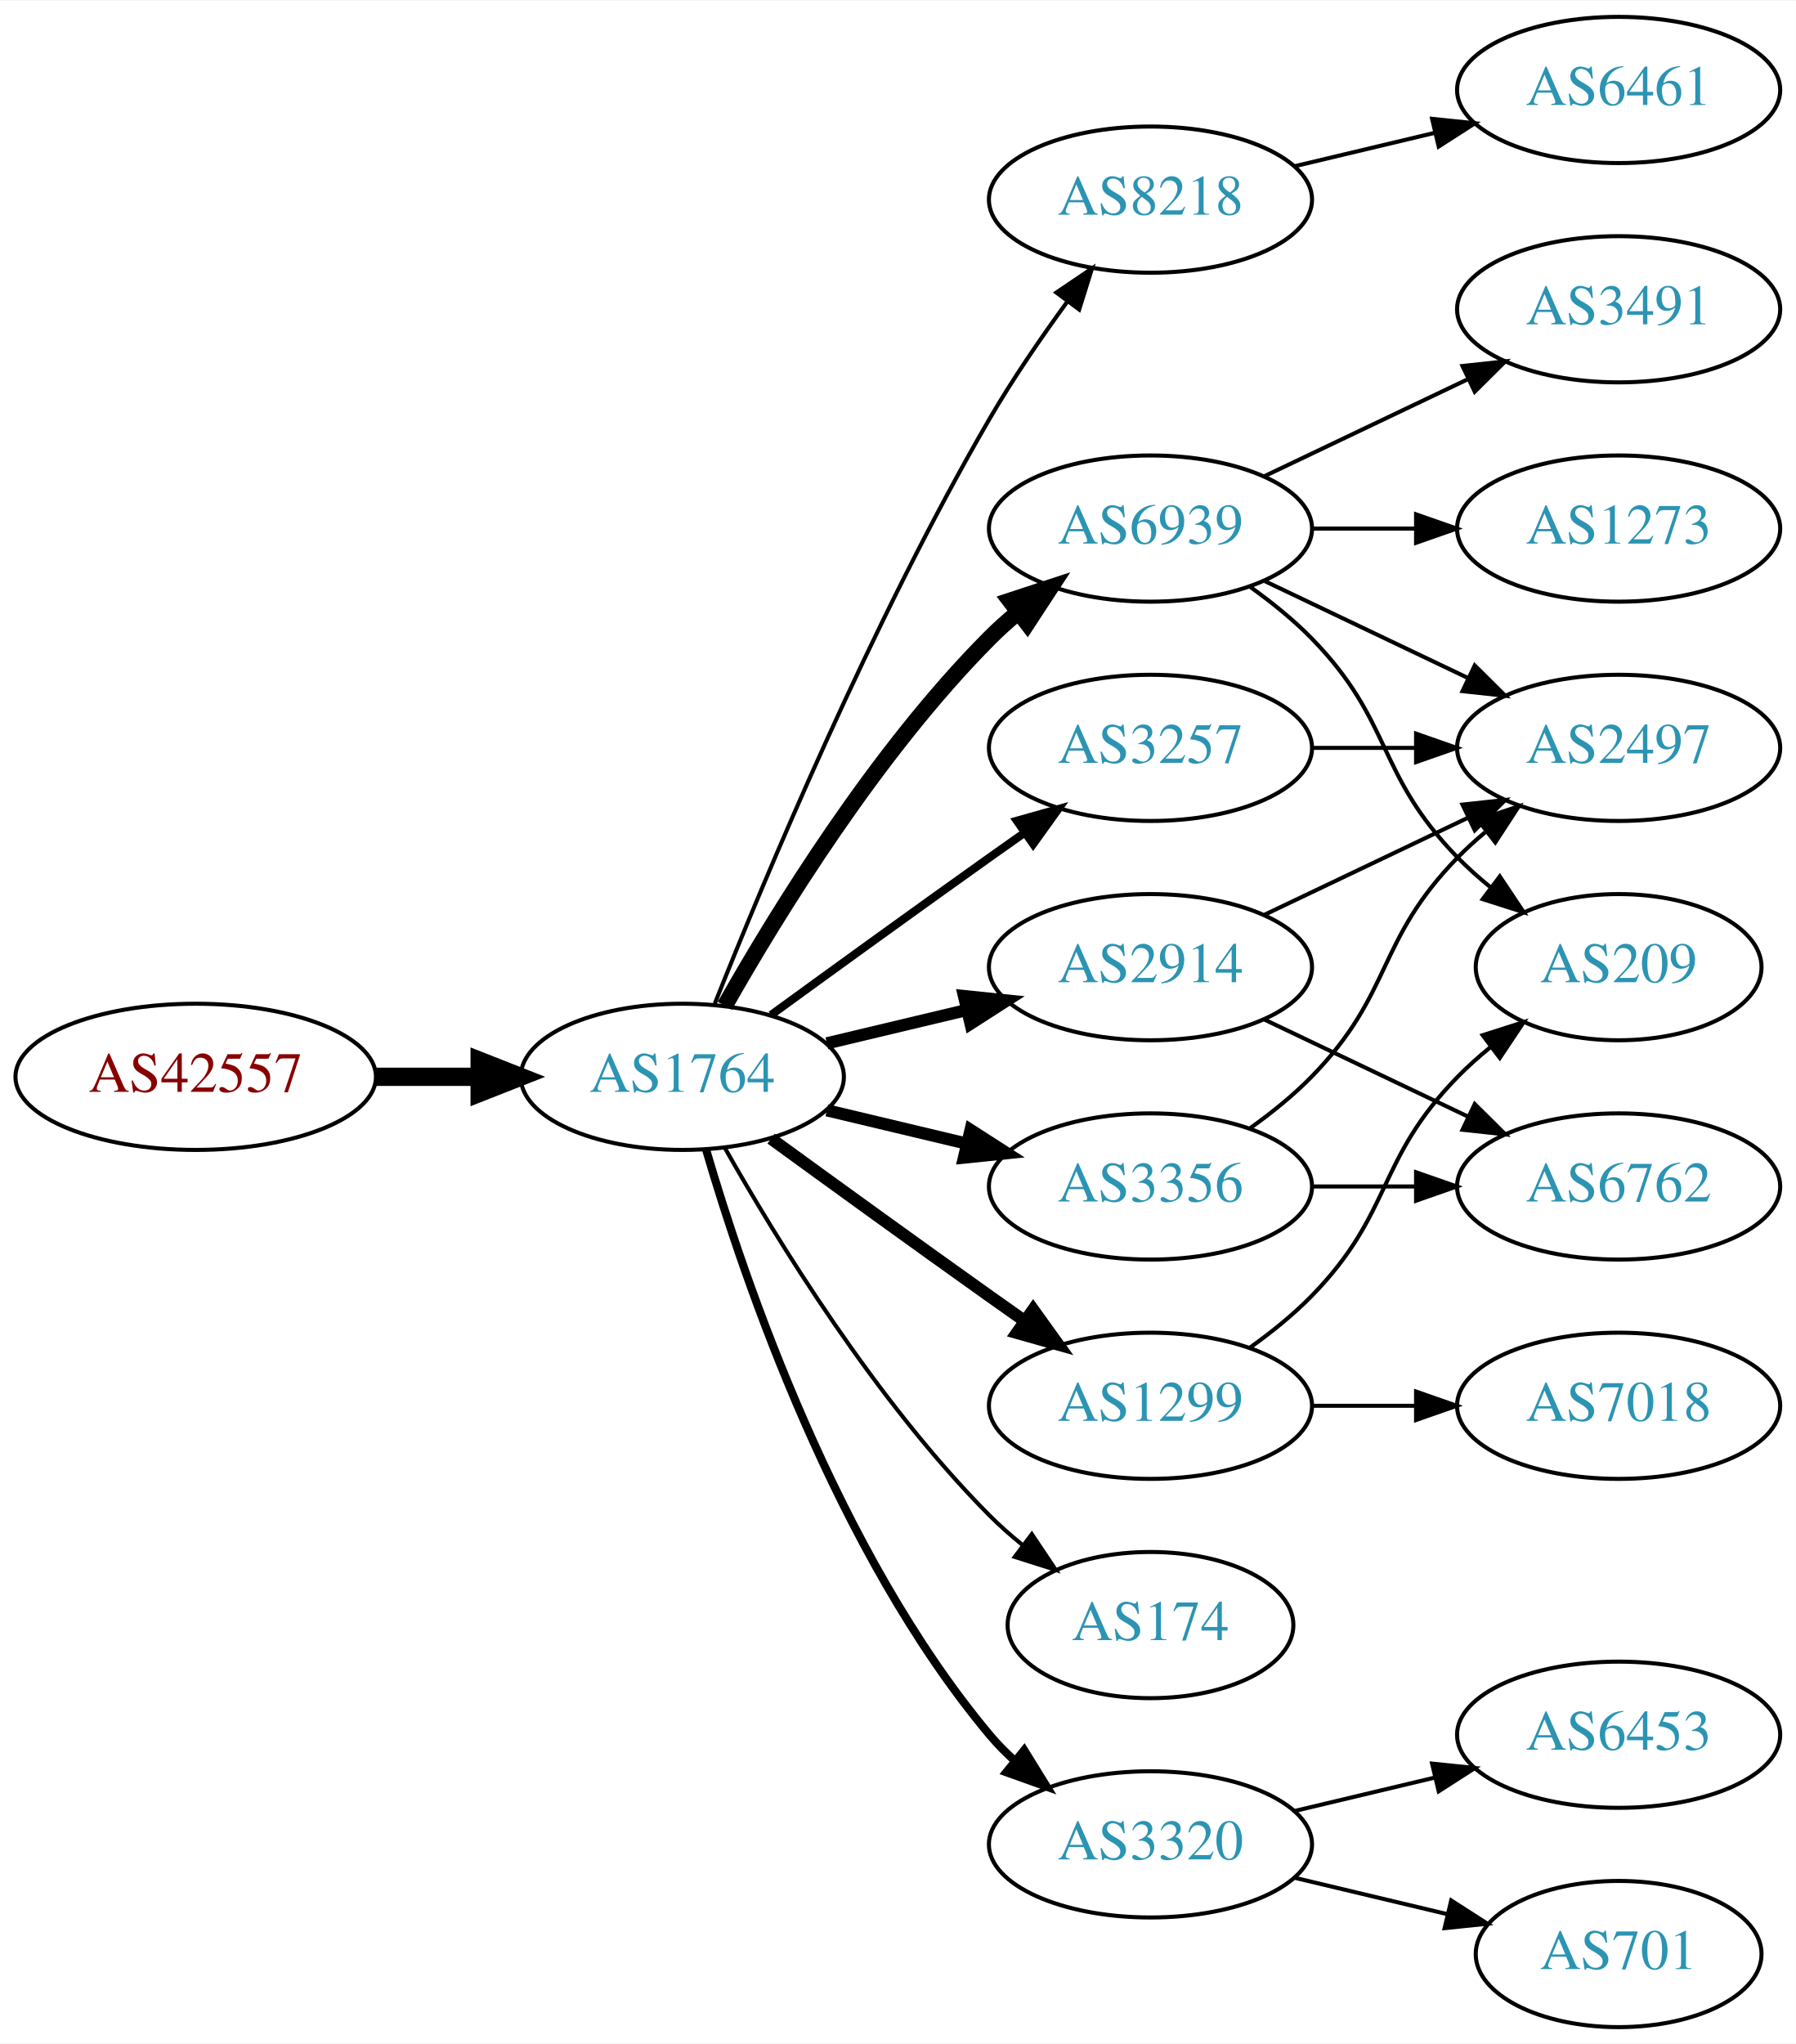
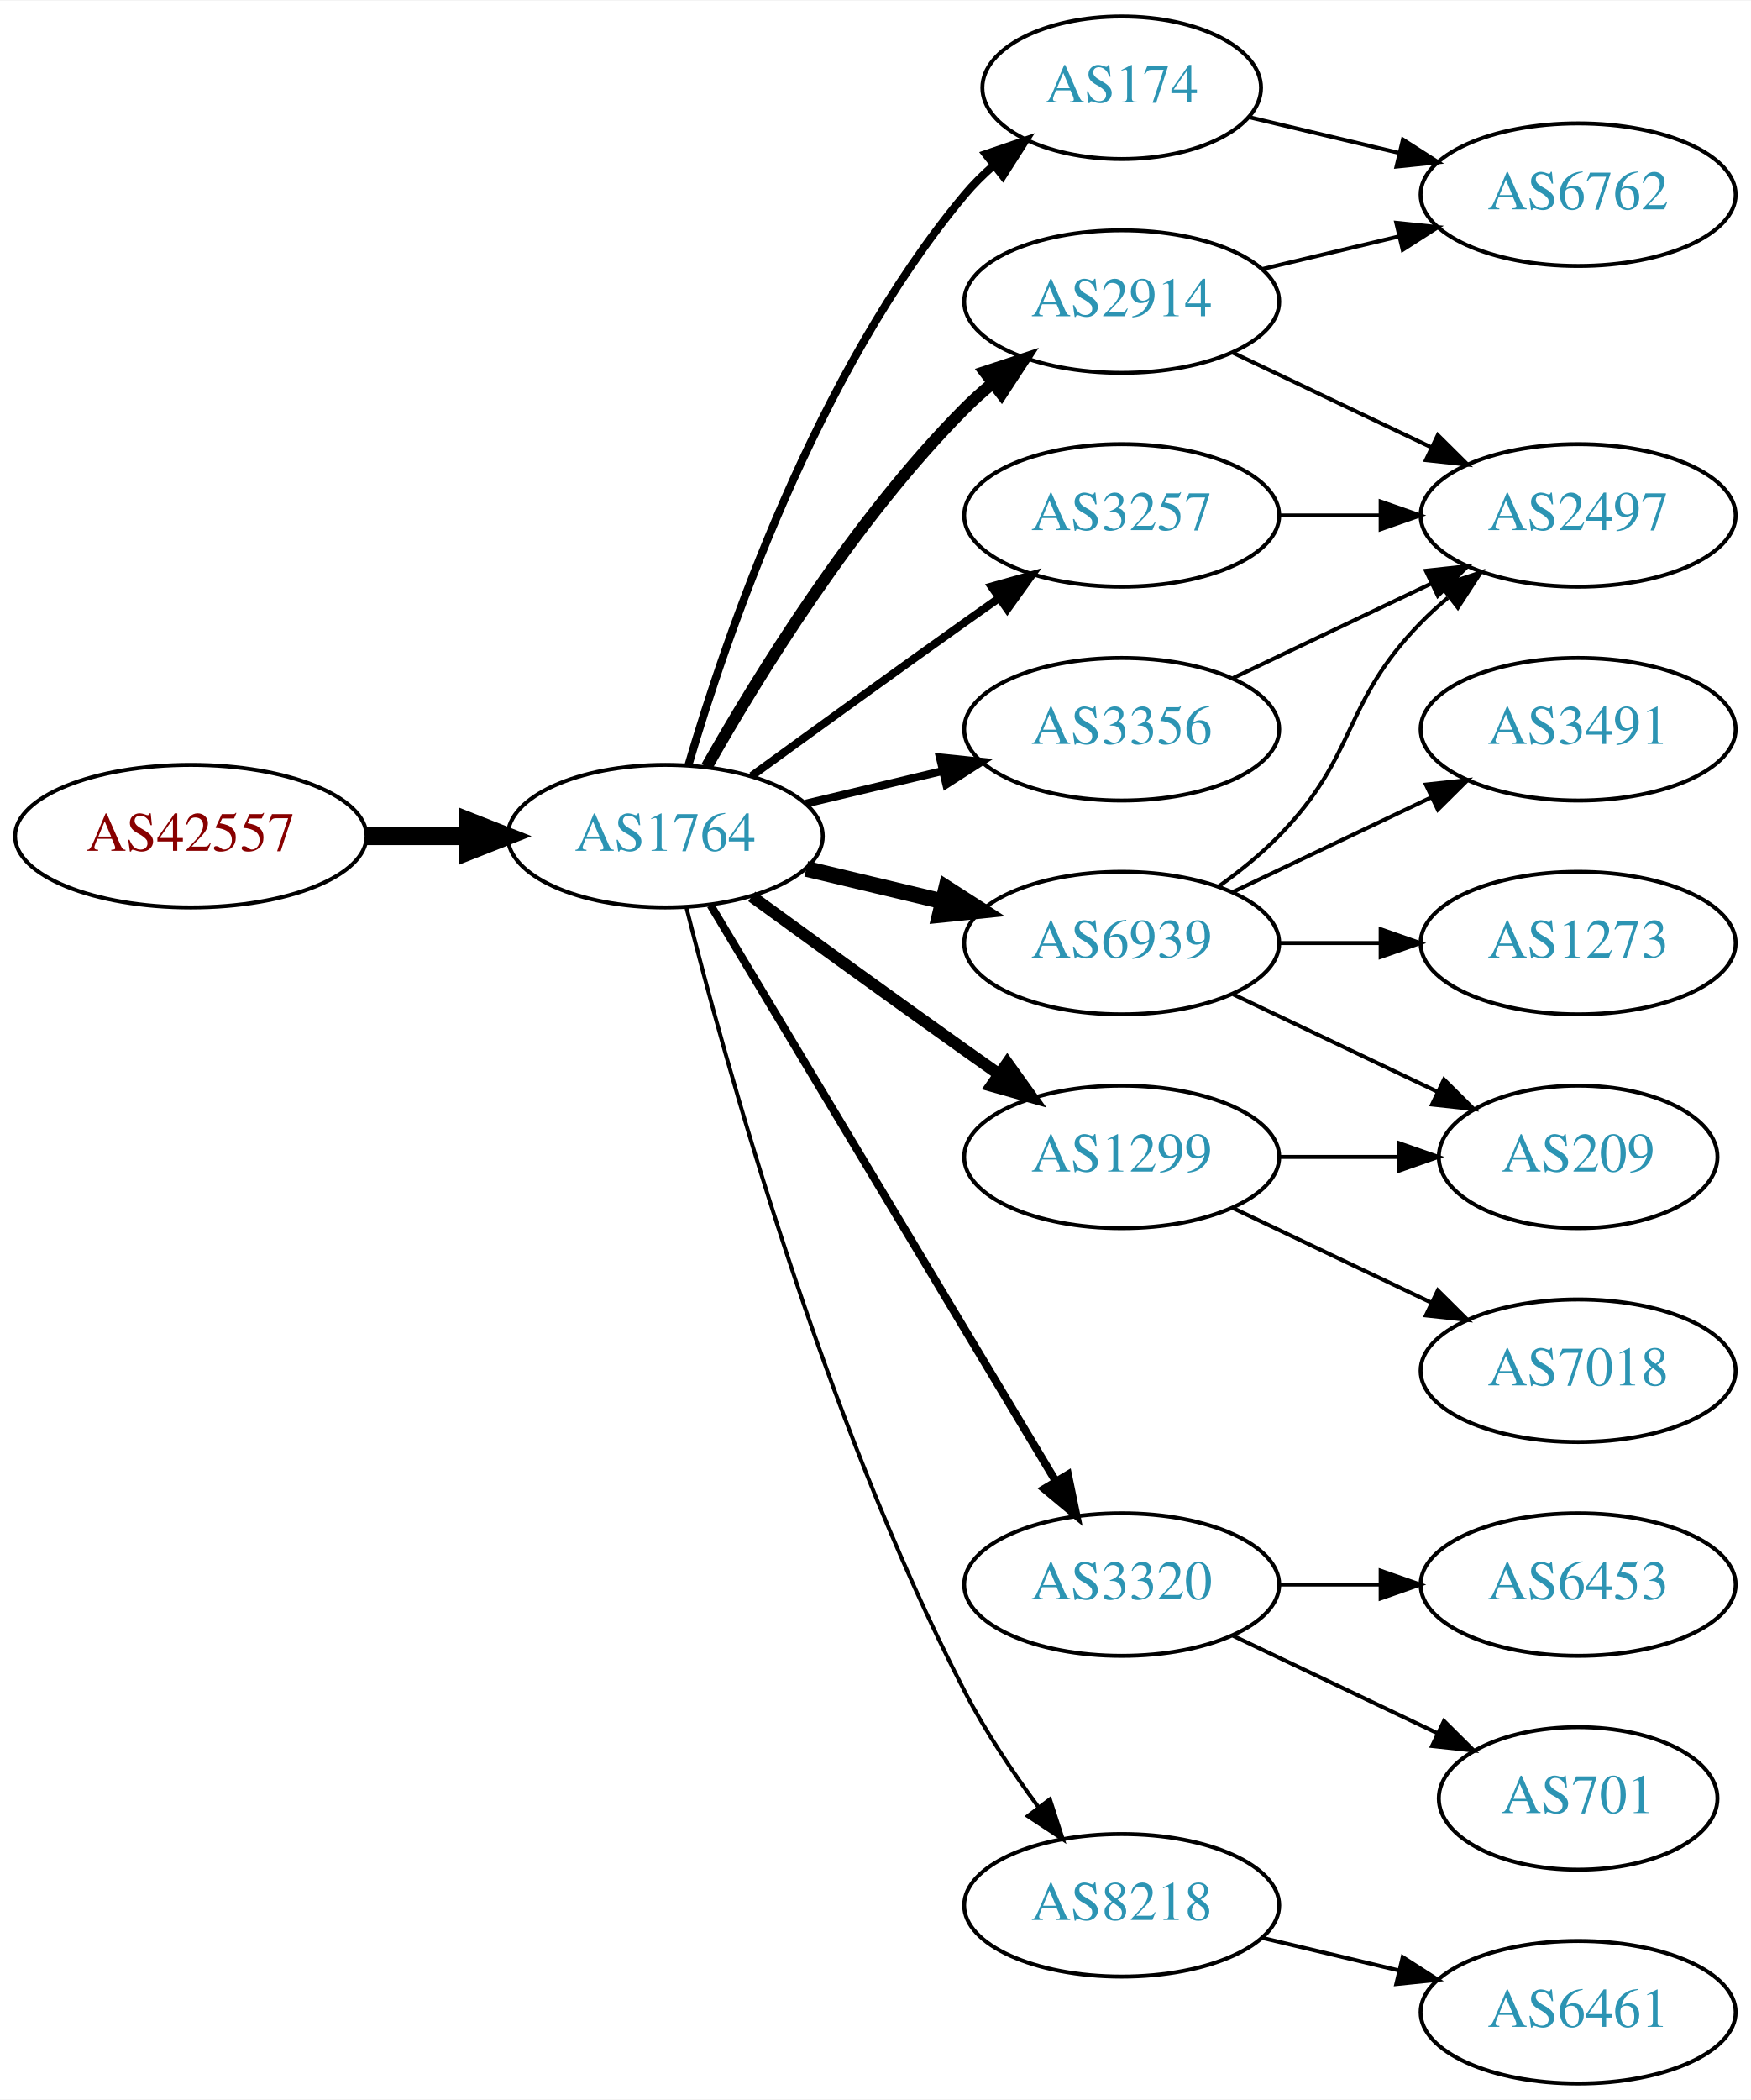
- <svg xmlns="http://www.w3.org/2000/svg" xmlns:xlink="http://www.w3.org/1999/xlink" width="442pt" height="503pt" viewBox="0.00 0.00 442.27 503.00">
-   <g id="graph0" class="graph" transform="scale(1 1) rotate(0) translate(4 499)">
-     <polygon fill="white" stroke="none" points="-4,4 -4,-499 438.271,-499 438.271,4 -4,4" />
+ <svg xmlns="http://www.w3.org/2000/svg" xmlns:xlink="http://www.w3.org/1999/xlink" width="442pt" height="530pt" viewBox="0.00 0.00 442.27 530.00">
+   <g id="graph0" class="graph" transform="scale(1 1) rotate(0) translate(4 526)">
+     <polygon fill="white" stroke="none" points="-4,4 -4,-526 438.271,-526 438.271,4 -4,4" />
    <g id="node1" class="node">
      <g id="a_node1">
        <a xlink:href="/asn/42557" xlink:title="AS42557 ~ Xidras GmbH [AT]">
-           <ellipse fill="#ffffff" stroke="black" cx="44.196" cy="-234" rx="44.393" ry="18" />
-           <text text-anchor="middle" x="44.196" y="-230.3" font-family="Times,serif" font-size="14.00" fill="#880000">AS42557</text>
+           <ellipse fill="#ffffff" stroke="black" cx="44.196" cy="-315" rx="44.393" ry="18" />
+           <text text-anchor="middle" x="44.196" y="-311.3" font-family="Times,serif" font-size="14.00" fill="#880000">AS42557</text>
        </a>
      </g>
    </g>
    <g id="node2" class="node">
      <g id="a_node2">
        <a xlink:href="/asn/1764" xlink:title="AS1764 ~ NEXTLAYER-AS [AT]">
-           <ellipse fill="#ffffff" stroke="black" cx="164.039" cy="-234" rx="39.794" ry="18" />
-           <text text-anchor="middle" x="164.039" y="-230.3" font-family="Times,serif" font-size="14.00" fill="#2c94b3">AS1764</text>
+           <ellipse fill="#ffffff" stroke="black" cx="164.039" cy="-315" rx="39.794" ry="18" />
+           <text text-anchor="middle" x="164.039" y="-311.3" font-family="Times,serif" font-size="14.00" fill="#2c94b3">AS1764</text>
        </a>
      </g>
    </g>
    <g id="edge1" class="edge">
-       <path fill="none" stroke="black" stroke-width="4.5" d="M88.407,-234C96.72,-234 105.482,-234 113.965,-234" />
-       <polygon fill="black" stroke="black" stroke-width="4.5" points="114.123,-237.938 124.123,-234 114.123,-230.063 114.123,-237.938" />
+       <path fill="none" stroke="black" stroke-width="4.5" d="M88.407,-315C96.72,-315 105.482,-315 113.965,-315" />
+       <polygon fill="black" stroke="black" stroke-width="4.5" points="114.123,-318.938 124.123,-315 114.123,-311.063 114.123,-318.938" />
    </g>
    <g id="node3" class="node">
      <g id="a_node3">
-         <a xlink:href="/asn/8218" xlink:title="AS8218 ~ legacy Neotelecoms [FR]">
-           <ellipse fill="#ffffff" stroke="black" cx="279.332" cy="-450" rx="39.794" ry="18" />
-           <text text-anchor="middle" x="279.332" y="-446.3" font-family="Times,serif" font-size="14.00" fill="#2c94b3">AS8218</text>
+         <a xlink:href="/asn/174" xlink:title="AS174 ~ Cogent Communications [US]">
+           <ellipse fill="#ffffff" stroke="black" cx="279.332" cy="-504" rx="35.194" ry="18" />
+           <text text-anchor="middle" x="279.332" y="-500.3" font-family="Times,serif" font-size="14.00" fill="#2c94b3">AS174</text>
        </a>
      </g>
    </g>
    <g id="edge2" class="edge">
-       <path fill="none" stroke="black" d="M172.042,-252.051C184.169,-282.57 210.587,-345.933 239.685,-396 245.392,-405.819 252.43,-416.078 258.929,-424.984" />
-       <polygon fill="black" stroke="black" points="256.155,-427.119 264.934,-433.05 261.77,-422.938 256.155,-427.119" />
+       <path fill="none" stroke="black" stroke-width="2" d="M169.913,-333.002C179.227,-364.844 202.043,-431.981 239.685,-477 241.838,-479.574 244.292,-482.017 246.896,-484.303" />
+       <polygon fill="black" stroke="black" stroke-width="2" points="244.98,-487.249 255.007,-490.672 249.303,-481.743 244.98,-487.249" />
    </g>
    <g id="node4" class="node">
      <g id="a_node4">
-         <a xlink:href="/asn/2914" xlink:title="AS2914 ~ NTT America, Inc. [US]">
-           <ellipse fill="#ffffff" stroke="black" cx="279.332" cy="-261" rx="39.794" ry="18" />
-           <text text-anchor="middle" x="279.332" y="-257.3" font-family="Times,serif" font-size="14.00" fill="#2c94b3">AS2914</text>
+         <a xlink:href="/asn/1299" xlink:title="AS1299 ~ Telia Carrier [EU]">
+           <ellipse fill="#ffffff" stroke="black" cx="279.332" cy="-234" rx="39.794" ry="18" />
+           <text text-anchor="middle" x="279.332" y="-230.3" font-family="Times,serif" font-size="14.00" fill="#2c94b3">AS1299</text>
        </a>
      </g>
    </g>
    <g id="edge3" class="edge">
-       <path fill="none" stroke="black" stroke-width="3" d="M199.646,-242.248C210.517,-244.838 222.671,-247.735 234.114,-250.462" />
-       <polygon fill="black" stroke="black" stroke-width="3" points="233.397,-253.889 243.936,-252.803 235.02,-247.08 233.397,-253.889" />
+       <path fill="none" stroke="black" stroke-width="3" d="M185.887,-299.778C200.821,-288.909 221.435,-273.975 239.685,-261 242.506,-258.995 245.449,-256.915 248.397,-254.841" />
+       <polygon fill="black" stroke="black" stroke-width="3" points="250.443,-257.681 256.621,-249.074 246.424,-251.95 250.443,-257.681" />
    </g>
    <g id="node5" class="node">
      <g id="a_node5">
        <a xlink:href="/asn/6939" xlink:title="AS6939 ~ Hurricane Electric LLC [US]">
-           <ellipse fill="#ffffff" stroke="black" cx="279.332" cy="-369" rx="39.794" ry="18" />
-           <text text-anchor="middle" x="279.332" y="-365.3" font-family="Times,serif" font-size="14.00" fill="#2c94b3">AS6939</text>
+           <ellipse fill="#ffffff" stroke="black" cx="279.332" cy="-288" rx="39.794" ry="18" />
+           <text text-anchor="middle" x="279.332" y="-284.3" font-family="Times,serif" font-size="14.00" fill="#2c94b3">AS6939</text>
        </a>
      </g>
    </g>
    <g id="edge4" class="edge">
-       <path fill="none" stroke="black" stroke-width="4" d="M174.498,-251.49C187.28,-274.096 211.712,-313.886 239.685,-342 241.796,-344.121 244.092,-346.188 246.477,-348.171" />
-       <polygon fill="black" stroke="black" stroke-width="4" points="244.73,-351.242 254.793,-354.556 248.993,-345.69 244.73,-351.242" />
+       <path fill="none" stroke="black" stroke-width="4" d="M199.646,-306.752C210.517,-304.162 222.671,-301.265 234.114,-298.538" />
+       <polygon fill="black" stroke="black" stroke-width="4" points="235.02,-301.92 243.936,-296.197 233.397,-295.111 235.02,-301.92" />
    </g>
    <g id="node6" class="node">
      <g id="a_node6">
-         <a xlink:href="/asn/174" xlink:title="AS174 ~ Cogent Communications [US]">
-           <ellipse fill="#ffffff" stroke="black" cx="279.332" cy="-99" rx="35.194" ry="18" />
-           <text text-anchor="middle" x="279.332" y="-95.3" font-family="Times,serif" font-size="14.00" fill="#2c94b3">AS174</text>
+         <a xlink:href="/asn/3320" xlink:title="AS3320 ~ DTAG [DE]">
+           <ellipse fill="#ffffff" stroke="black" cx="279.332" cy="-126" rx="39.794" ry="18" />
+           <text text-anchor="middle" x="279.332" y="-122.3" font-family="Times,serif" font-size="14.00" fill="#2c94b3">AS3320</text>
        </a>
      </g>
    </g>
    <g id="edge5" class="edge">
-       <path fill="none" stroke="black" d="M174.498,-216.51C187.28,-193.904 211.712,-154.114 239.685,-126 242.185,-123.487 244.946,-121.051 247.807,-118.739" />
-       <polygon fill="black" stroke="black" points="250.108,-121.389 256.004,-112.587 245.905,-115.79 250.108,-121.389" />
+       <path fill="none" stroke="black" stroke-width="2" d="M175.494,-297.558C195.475,-264.225 239.18,-191.314 262.666,-152.134" />
+       <polygon fill="black" stroke="black" stroke-width="2" points="265.762,-153.776 267.902,-143.4 259.758,-150.177 265.762,-153.776" />
    </g>
    <g id="node7" class="node">
      <g id="a_node7">
-         <a xlink:href="/asn/1299" xlink:title="AS1299 ~ Telia Carrier [EU]">
-           <ellipse fill="#ffffff" stroke="black" cx="279.332" cy="-153" rx="39.794" ry="18" />
-           <text text-anchor="middle" x="279.332" y="-149.3" font-family="Times,serif" font-size="14.00" fill="#2c94b3">AS1299</text>
+         <a xlink:href="/asn/2914" xlink:title="AS2914 ~ NTT America, Inc. [US]">
+           <ellipse fill="#ffffff" stroke="black" cx="279.332" cy="-450" rx="39.794" ry="18" />
+           <text text-anchor="middle" x="279.332" y="-446.3" font-family="Times,serif" font-size="14.00" fill="#2c94b3">AS2914</text>
        </a>
      </g>
    </g>
    <g id="edge6" class="edge">
-       <path fill="none" stroke="black" stroke-width="3" d="M185.887,-218.778C200.821,-207.909 221.435,-192.975 239.685,-180 242.506,-177.995 245.449,-175.915 248.397,-173.841" />
-       <polygon fill="black" stroke="black" stroke-width="3" points="250.443,-176.681 256.621,-168.074 246.424,-170.95 250.443,-176.681" />
+       <path fill="none" stroke="black" stroke-width="3" d="M174.498,-332.49C187.28,-355.096 211.712,-394.886 239.685,-423 241.796,-425.121 244.092,-427.188 246.477,-429.171" />
+       <polygon fill="black" stroke="black" stroke-width="3" points="244.73,-432.242 254.793,-435.556 248.993,-426.69 244.73,-432.242" />
    </g>
    <g id="node8" class="node">
      <g id="a_node8">
-         <a xlink:href="/asn/3356" xlink:title="AS3356 ~ Level 3 Parent, LLC [US]">
-           <ellipse fill="#ffffff" stroke="black" cx="279.332" cy="-207" rx="39.794" ry="18" />
-           <text text-anchor="middle" x="279.332" y="-203.3" font-family="Times,serif" font-size="14.00" fill="#2c94b3">AS3356</text>
+         <a xlink:href="/asn/3257" xlink:title="AS3257 ~ GTT [DE]">
+           <ellipse fill="#ffffff" stroke="black" cx="279.332" cy="-396" rx="39.794" ry="18" />
+           <text text-anchor="middle" x="279.332" y="-392.3" font-family="Times,serif" font-size="14.00" fill="#2c94b3">AS3257</text>
        </a>
      </g>
    </g>
    <g id="edge7" class="edge">
-       <path fill="none" stroke="black" stroke-width="3" d="M199.646,-225.752C210.517,-223.162 222.671,-220.265 234.114,-217.538" />
-       <polygon fill="black" stroke="black" stroke-width="3" points="235.02,-220.92 243.936,-215.197 233.397,-214.111 235.02,-220.92" />
+       <path fill="none" stroke="black" stroke-width="2" d="M185.887,-330.222C200.821,-341.091 221.435,-356.025 239.685,-369 242.506,-371.005 245.449,-373.085 248.397,-375.159" />
+       <polygon fill="black" stroke="black" stroke-width="2" points="246.424,-378.05 256.621,-380.926 250.443,-372.319 246.424,-378.05" />
    </g>
    <g id="node9" class="node">
      <g id="a_node9">
-         <a xlink:href="/asn/3320" xlink:title="AS3320 ~ DTAG [DE]">
+         <a xlink:href="/asn/8218" xlink:title="AS8218 ~ legacy Neotelecoms [FR]">
          <ellipse fill="#ffffff" stroke="black" cx="279.332" cy="-45" rx="39.794" ry="18" />
-           <text text-anchor="middle" x="279.332" y="-41.3" font-family="Times,serif" font-size="14.00" fill="#2c94b3">AS3320</text>
+           <text text-anchor="middle" x="279.332" y="-41.3" font-family="Times,serif" font-size="14.00" fill="#2c94b3">AS8218</text>
        </a>
      </g>
    </g>
    <g id="edge8" class="edge">
-       <path fill="none" stroke="black" stroke-width="2" d="M169.913,-215.998C179.227,-184.156 202.043,-117.019 239.685,-72 241.555,-69.763 243.654,-67.626 245.88,-65.604" />
-       <polygon fill="black" stroke="black" stroke-width="2" points="248.227,-68.207 253.799,-59.196 243.823,-62.766 248.227,-68.207" />
+       <path fill="none" stroke="black" d="M169.388,-296.934C178.942,-258.918 203.803,-168.439 239.685,-99 244.899,-88.91 251.823,-78.589 258.369,-69.709" />
+       <polygon fill="black" stroke="black" points="261.198,-71.771 264.461,-61.691 255.625,-67.536 261.198,-71.771" />
    </g>
    <g id="node10" class="node">
      <g id="a_node10">
-         <a xlink:href="/asn/3257" xlink:title="AS3257 ~ GTT [DE]">
-           <ellipse fill="#ffffff" stroke="black" cx="279.332" cy="-315" rx="39.794" ry="18" />
-           <text text-anchor="middle" x="279.332" y="-311.3" font-family="Times,serif" font-size="14.00" fill="#2c94b3">AS3257</text>
+         <a xlink:href="/asn/3356" xlink:title="AS3356 ~ Level 3 Parent, LLC [US]">
+           <ellipse fill="#ffffff" stroke="black" cx="279.332" cy="-342" rx="39.794" ry="18" />
+           <text text-anchor="middle" x="279.332" y="-338.3" font-family="Times,serif" font-size="14.00" fill="#2c94b3">AS3356</text>
        </a>
      </g>
    </g>
    <g id="edge9" class="edge">
-       <path fill="none" stroke="black" stroke-width="2" d="M185.887,-249.222C200.821,-260.091 221.435,-275.025 239.685,-288 242.506,-290.005 245.449,-292.085 248.397,-294.159" />
-       <polygon fill="black" stroke="black" stroke-width="2" points="246.424,-297.05 256.621,-299.926 250.443,-291.319 246.424,-297.05" />
+       <path fill="none" stroke="black" stroke-width="2" d="M199.646,-323.248C210.517,-325.838 222.671,-328.735 234.114,-331.462" />
+       <polygon fill="black" stroke="black" stroke-width="2" points="233.397,-334.889 243.936,-333.803 235.02,-328.08 233.397,-334.889" />
+     </g>
+     <g id="node18" class="node">
+       <g id="a_node18">
+         <a xlink:href="/asn/6762" xlink:title="AS6762 ~ TELECOM ITALIA SPARKLE S.p.A. [IT]">
+           <ellipse fill="#ffffff" stroke="black" cx="394.625" cy="-477" rx="39.794" ry="18" />
+           <text text-anchor="middle" x="394.625" y="-473.3" font-family="Times,serif" font-size="14.00" fill="#2c94b3">AS6762</text>
+         </a>
+       </g>
+     </g>
+     <g id="edge20" class="edge">
+       <path fill="none" stroke="black" d="M311.589,-496.551C323.269,-493.767 336.765,-490.551 349.394,-487.541" />
+       <polygon fill="black" stroke="black" points="350.37,-490.907 359.286,-485.184 348.747,-484.097 350.37,-490.907" />
    </g>
    <g id="node11" class="node">
      <g id="a_node11">
-         <a xlink:href="/asn/6461" xlink:title="AS6461 ~ Zayo Bandwidth [US]">
-           <ellipse fill="#ffffff" stroke="black" cx="394.625" cy="-477" rx="39.794" ry="18" />
-           <text text-anchor="middle" x="394.625" y="-473.3" font-family="Times,serif" font-size="14.00" fill="#2c94b3">AS6461</text>
+         <a xlink:href="/asn/7018" xlink:title="AS7018 ~ AT&amp;T Services, Inc. [US]">
+           <ellipse fill="#ffffff" stroke="black" cx="394.625" cy="-180" rx="39.794" ry="18" />
+           <text text-anchor="middle" x="394.625" y="-176.3" font-family="Times,serif" font-size="14.00" fill="#2c94b3">AS7018</text>
        </a>
      </g>
    </g>
    <g id="edge10" class="edge">
+       <path fill="none" stroke="black" d="M307.468,-221.066C322.462,-213.919 341.283,-204.948 357.506,-197.215" />
+       <polygon fill="black" stroke="black" points="359.188,-200.291 366.71,-192.829 356.177,-193.972 359.188,-200.291" />
+     </g>
+     <g id="node12" class="node">
+       <g id="a_node12">
+         <a xlink:href="/asn/209" xlink:title="AS209 ~ CenturyLink Communications, LLC [US]">
+           <ellipse fill="#ffffff" stroke="black" cx="394.625" cy="-234" rx="35.194" ry="18" />
+           <text text-anchor="middle" x="394.625" y="-230.3" font-family="Times,serif" font-size="14.00" fill="#2c94b3">AS209</text>
+         </a>
+       </g>
+     </g>
+     <g id="edge11" class="edge">
+       <path fill="none" stroke="black" d="M319.004,-234C328.709,-234 339.2,-234 349.163,-234" />
+       <polygon fill="black" stroke="black" points="349.299,-237.5 359.299,-234 349.299,-230.5 349.299,-237.5" />
+     </g>
+     <g id="edge14" class="edge">
+       <path fill="none" stroke="black" d="M307.468,-275.066C322.9,-267.71 342.385,-258.423 358.92,-250.541" />
+       <polygon fill="black" stroke="black" points="360.741,-253.551 368.262,-246.089 357.729,-247.232 360.741,-253.551" />
+     </g>
+     <g id="node13" class="node">
+       <g id="a_node13">
+         <a xlink:href="/asn/3491" xlink:title="AS3491 ~ PCCW Global, Inc. [US]">
+           <ellipse fill="#ffffff" stroke="black" cx="394.625" cy="-342" rx="39.794" ry="18" />
+           <text text-anchor="middle" x="394.625" y="-338.3" font-family="Times,serif" font-size="14.00" fill="#2c94b3">AS3491</text>
+         </a>
+       </g>
+     </g>
+     <g id="edge12" class="edge">
+       <path fill="none" stroke="black" d="M307.468,-300.934C322.462,-308.081 341.283,-317.052 357.506,-324.785" />
+       <polygon fill="black" stroke="black" points="356.177,-328.028 366.71,-329.171 359.188,-321.709 356.177,-328.028" />
+     </g>
+     <g id="node14" class="node">
+       <g id="a_node14">
+         <a xlink:href="/asn/1273" xlink:title="AS1273 ~ Vodafone Group PLC [EU]">
+           <ellipse fill="#ffffff" stroke="black" cx="394.625" cy="-288" rx="39.794" ry="18" />
+           <text text-anchor="middle" x="394.625" y="-284.3" font-family="Times,serif" font-size="14.00" fill="#2c94b3">AS1273</text>
+         </a>
+       </g>
+     </g>
+     <g id="edge13" class="edge">
+       <path fill="none" stroke="black" d="M319.004,-288C327.207,-288 335.971,-288 344.503,-288" />
+       <polygon fill="black" stroke="black" points="344.742,-291.5 354.742,-288 344.742,-284.5 344.742,-291.5" />
+     </g>
+     <g id="node15" class="node">
+       <g id="a_node15">
+         <a xlink:href="/asn/2497" xlink:title="AS2497 ~ Internet Initiative Japan Inc. [JP]">
+           <ellipse fill="#ffffff" stroke="black" cx="394.625" cy="-396" rx="39.794" ry="18" />
+           <text text-anchor="middle" x="394.625" y="-392.3" font-family="Times,serif" font-size="14.00" fill="#2c94b3">AS2497</text>
+         </a>
+       </g>
+     </g>
+     <g id="edge15" class="edge">
+       <path fill="none" stroke="black" d="M303.926,-302.389C309.182,-306.148 314.513,-310.437 318.978,-315 339.151,-335.617 334.806,-348.383 354.978,-369 357.071,-371.139 359.354,-373.218 361.731,-375.21" />
+       <polygon fill="black" stroke="black" points="359.974,-378.275 370.031,-381.611 364.249,-372.732 359.974,-378.275" />
+     </g>
+     <g id="node16" class="node">
+       <g id="a_node16">
+         <a xlink:href="/asn/6453" xlink:title="AS6453 ~ TATA COMMUNICATIONS (AMERICA) INC [US]">
+           <ellipse fill="#ffffff" stroke="black" cx="394.625" cy="-126" rx="39.794" ry="18" />
+           <text text-anchor="middle" x="394.625" y="-122.3" font-family="Times,serif" font-size="14.00" fill="#2c94b3">AS6453</text>
+         </a>
+       </g>
+     </g>
+     <g id="edge16" class="edge">
+       <path fill="none" stroke="black" d="M319.004,-126C327.207,-126 335.971,-126 344.503,-126" />
+       <polygon fill="black" stroke="black" points="344.742,-129.5 354.742,-126 344.742,-122.5 344.742,-129.5" />
+     </g>
+     <g id="node17" class="node">
+       <g id="a_node17">
+         <a xlink:href="/asn/701" xlink:title="AS701 ~ UUNET [US]">
+           <ellipse fill="#ffffff" stroke="black" cx="394.625" cy="-72" rx="35.194" ry="18" />
+           <text text-anchor="middle" x="394.625" y="-68.3" font-family="Times,serif" font-size="14.00" fill="#2c94b3">AS701</text>
+         </a>
+       </g>
+     </g>
+     <g id="edge17" class="edge">
+       <path fill="none" stroke="black" d="M307.468,-113.066C322.9,-105.71 342.385,-96.423 358.92,-88.541" />
+       <polygon fill="black" stroke="black" points="360.741,-91.551 368.262,-84.089 357.729,-85.232 360.741,-91.551" />
+     </g>
+     <g id="edge19" class="edge">
+       <path fill="none" stroke="black" d="M307.468,-437.066C322.462,-429.919 341.283,-420.948 357.506,-413.215" />
+       <polygon fill="black" stroke="black" points="359.188,-416.291 366.71,-408.829 356.177,-409.972 359.188,-416.291" />
+     </g>
+     <g id="edge18" class="edge">
      <path fill="none" stroke="black" d="M314.939,-458.248C325.81,-460.838 337.964,-463.735 349.407,-466.462" />
      <polygon fill="black" stroke="black" points="348.69,-469.889 359.229,-468.803 350.313,-463.08 348.69,-469.889" />
    </g>
-     <g id="node12" class="node">
-       <g id="a_node12">
-         <a xlink:href="/asn/2497" xlink:title="AS2497 ~ Internet Initiative Japan Inc. [JP]">
-           <ellipse fill="#ffffff" stroke="black" cx="394.625" cy="-315" rx="39.794" ry="18" />
-           <text text-anchor="middle" x="394.625" y="-311.3" font-family="Times,serif" font-size="14.00" fill="#2c94b3">AS2497</text>
-         </a>
-       </g>
-     </g>
-     <g id="edge11" class="edge">
-       <path fill="none" stroke="black" d="M307.468,-273.934C322.462,-281.081 341.283,-290.052 357.506,-297.785" />
-       <polygon fill="black" stroke="black" points="356.177,-301.028 366.71,-302.171 359.188,-294.709 356.177,-301.028" />
-     </g>
-     <g id="node13" class="node">
-       <g id="a_node13">
-         <a xlink:href="/asn/6762" xlink:title="AS6762 ~ TELECOM ITALIA SPARKLE S.p.A. [IT]">
-           <ellipse fill="#ffffff" stroke="black" cx="394.625" cy="-207" rx="39.794" ry="18" />
-           <text text-anchor="middle" x="394.625" y="-203.3" font-family="Times,serif" font-size="14.00" fill="#2c94b3">AS6762</text>
-         </a>
-       </g>
-     </g>
-     <g id="edge12" class="edge">
-       <path fill="none" stroke="black" d="M307.468,-248.066C322.462,-240.919 341.283,-231.948 357.506,-224.215" />
-       <polygon fill="black" stroke="black" points="359.188,-227.291 366.71,-219.829 356.177,-220.972 359.188,-227.291" />
-     </g>
-     <g id="edge14" class="edge">
-       <path fill="none" stroke="black" d="M307.468,-356.066C322.462,-348.919 341.283,-339.948 357.506,-332.215" />
-       <polygon fill="black" stroke="black" points="359.188,-335.291 366.71,-327.829 356.177,-328.972 359.188,-335.291" />
-     </g>
-     <g id="node14" class="node">
-       <g id="a_node14">
-         <a xlink:href="/asn/209" xlink:title="AS209 ~ CenturyLink Communications, LLC [US]">
-           <ellipse fill="#ffffff" stroke="black" cx="394.625" cy="-261" rx="35.194" ry="18" />
-           <text text-anchor="middle" x="394.625" y="-257.3" font-family="Times,serif" font-size="14.00" fill="#2c94b3">AS209</text>
-         </a>
-       </g>
-     </g>
-     <g id="edge13" class="edge">
-       <path fill="none" stroke="black" d="M303.926,-354.611C309.182,-350.852 314.513,-346.563 318.978,-342 339.151,-321.383 334.806,-308.617 354.978,-288 357.457,-285.466 360.204,-283.017 363.056,-280.696" />
-       <polygon fill="black" stroke="black" points="365.359,-283.343 371.242,-274.532 361.148,-277.752 365.359,-283.343" />
-     </g>
-     <g id="node15" class="node">
-       <g id="a_node15">
-         <a xlink:href="/asn/1273" xlink:title="AS1273 ~ Vodafone Group PLC [EU]">
-           <ellipse fill="#ffffff" stroke="black" cx="394.625" cy="-369" rx="39.794" ry="18" />
-           <text text-anchor="middle" x="394.625" y="-365.3" font-family="Times,serif" font-size="14.00" fill="#2c94b3">AS1273</text>
-         </a>
-       </g>
-     </g>
-     <g id="edge15" class="edge">
-       <path fill="none" stroke="black" d="M319.004,-369C327.207,-369 335.971,-369 344.503,-369" />
-       <polygon fill="black" stroke="black" points="344.742,-372.5 354.742,-369 344.742,-365.5 344.742,-372.5" />
-     </g>
-     <g id="node16" class="node">
-       <g id="a_node16">
-         <a xlink:href="/asn/3491" xlink:title="AS3491 ~ PCCW Global, Inc. [US]">
-           <ellipse fill="#ffffff" stroke="black" cx="394.625" cy="-423" rx="39.794" ry="18" />
-           <text text-anchor="middle" x="394.625" y="-419.3" font-family="Times,serif" font-size="14.00" fill="#2c94b3">AS3491</text>
-         </a>
-       </g>
-     </g>
-     <g id="edge16" class="edge">
-       <path fill="none" stroke="black" d="M307.468,-381.934C322.462,-389.081 341.283,-398.052 357.506,-405.785" />
-       <polygon fill="black" stroke="black" points="356.177,-409.028 366.71,-410.171 359.188,-402.709 356.177,-409.028" />
-     </g>
-     <g id="edge17" class="edge">
-       <path fill="none" stroke="black" d="M303.926,-167.389C309.182,-171.148 314.513,-175.437 318.978,-180 339.151,-200.617 334.806,-213.383 354.978,-234 357.457,-236.534 360.204,-238.983 363.056,-241.304" />
-       <polygon fill="black" stroke="black" points="361.148,-244.248 371.242,-247.468 365.359,-238.657 361.148,-244.248" />
-     </g>
-     <g id="node17" class="node">
-       <g id="a_node17">
-         <a xlink:href="/asn/7018" xlink:title="AS7018 ~ AT&amp;T Services, Inc. [US]">
-           <ellipse fill="#ffffff" stroke="black" cx="394.625" cy="-153" rx="39.794" ry="18" />
-           <text text-anchor="middle" x="394.625" y="-149.3" font-family="Times,serif" font-size="14.00" fill="#2c94b3">AS7018</text>
-         </a>
-       </g>
-     </g>
-     <g id="edge18" class="edge">
-       <path fill="none" stroke="black" d="M319.004,-153C327.207,-153 335.971,-153 344.503,-153" />
-       <polygon fill="black" stroke="black" points="344.742,-156.5 354.742,-153 344.742,-149.5 344.742,-156.5" />
-     </g>
-     <g id="edge19" class="edge">
-       <path fill="none" stroke="black" d="M303.926,-221.389C309.182,-225.148 314.513,-229.437 318.978,-234 339.151,-254.617 334.806,-267.383 354.978,-288 357.071,-290.139 359.354,-292.218 361.731,-294.21" />
-       <polygon fill="black" stroke="black" points="359.974,-297.275 370.031,-300.611 364.249,-291.732 359.974,-297.275" />
-     </g>
-     <g id="edge20" class="edge">
-       <path fill="none" stroke="black" d="M319.004,-207C327.207,-207 335.971,-207 344.503,-207" />
-       <polygon fill="black" stroke="black" points="344.742,-210.5 354.742,-207 344.742,-203.5 344.742,-210.5" />
-     </g>
-     <g id="node18" class="node">
-       <g id="a_node18">
-         <a xlink:href="/asn/701" xlink:title="AS701 ~ UUNET [US]">
-           <ellipse fill="#ffffff" stroke="black" cx="394.625" cy="-18" rx="35.194" ry="18" />
-           <text text-anchor="middle" x="394.625" y="-14.3" font-family="Times,serif" font-size="14.00" fill="#2c94b3">AS701</text>
-         </a>
-       </g>
-     </g>
    <g id="edge21" class="edge">
-       <path fill="none" stroke="black" d="M314.939,-36.752C326.733,-33.941 340.038,-30.771 352.306,-27.847" />
-       <polygon fill="black" stroke="black" points="353.394,-31.186 362.311,-25.463 351.772,-24.377 353.394,-31.186" />
+       <path fill="none" stroke="black" d="M319.004,-396C327.207,-396 335.971,-396 344.503,-396" />
+       <polygon fill="black" stroke="black" points="344.742,-399.5 354.742,-396 344.742,-392.5 344.742,-399.5" />
    </g>
    <g id="node19" class="node">
      <g id="a_node19">
-         <a xlink:href="/asn/6453" xlink:title="AS6453 ~ TATA COMMUNICATIONS (AMERICA) INC [US]">
-           <ellipse fill="#ffffff" stroke="black" cx="394.625" cy="-72" rx="39.794" ry="18" />
-           <text text-anchor="middle" x="394.625" y="-68.3" font-family="Times,serif" font-size="14.00" fill="#2c94b3">AS6453</text>
+         <a xlink:href="/asn/6461" xlink:title="AS6461 ~ Zayo Bandwidth [US]">
+           <ellipse fill="#ffffff" stroke="black" cx="394.625" cy="-18" rx="39.794" ry="18" />
+           <text text-anchor="middle" x="394.625" y="-14.3" font-family="Times,serif" font-size="14.00" fill="#2c94b3">AS6461</text>
        </a>
      </g>
    </g>
    <g id="edge22" class="edge">
-       <path fill="none" stroke="black" d="M314.939,-53.248C325.81,-55.838 337.964,-58.735 349.407,-61.462" />
-       <polygon fill="black" stroke="black" points="348.69,-64.889 359.229,-63.803 350.313,-58.08 348.69,-64.889" />
+       <path fill="none" stroke="black" d="M314.939,-36.752C325.81,-34.162 337.964,-31.265 349.407,-28.538" />
+       <polygon fill="black" stroke="black" points="350.313,-31.92 359.229,-26.197 348.69,-25.111 350.313,-31.92" />
    </g>
    <g id="edge23" class="edge">
-       <path fill="none" stroke="black" d="M319.004,-315C327.207,-315 335.971,-315 344.503,-315" />
-       <polygon fill="black" stroke="black" points="344.742,-318.5 354.742,-315 344.742,-311.5 344.742,-318.5" />
+       <path fill="none" stroke="black" d="M307.468,-354.934C322.462,-362.081 341.283,-371.052 357.506,-378.785" />
+       <polygon fill="black" stroke="black" points="356.177,-382.028 366.71,-383.171 359.188,-375.709 356.177,-382.028" />
    </g>
  </g>
</svg>
